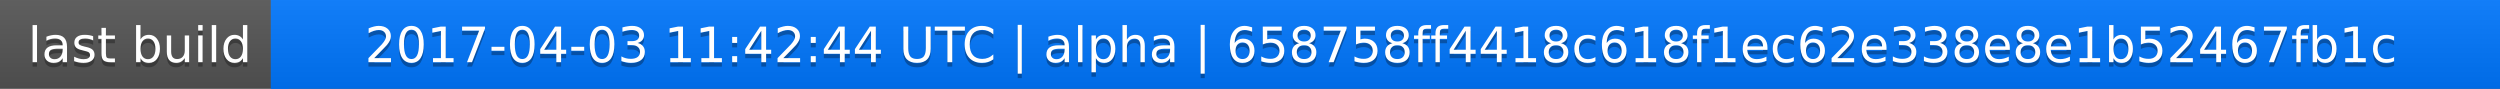
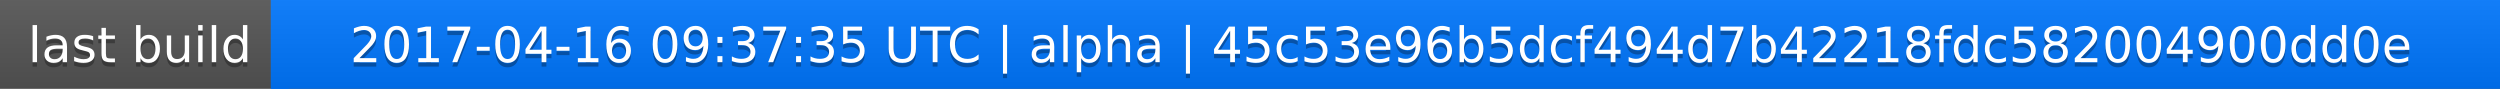
<svg xmlns="http://www.w3.org/2000/svg" width="563" height="20">
  <linearGradient id="a" x2="0" y2="100%">
    <stop offset="0" stop-color="#bbb" stop-opacity=".1" />
    <stop offset="1" stop-opacity=".1" />
  </linearGradient>
  <rect rx="0" width="563" height="20" fill="#555" />
  <rect rx="0" x="61" width="502" height="20" fill="#07f" />
  <path fill="#07f" d="M61 0h4v20h-4z" />
  <rect rx="0" width="563" height="20" fill="url(#a)" />
  <g fill="#fff" text-anchor="middle" font-family="DejaVu Sans,Verdana,Geneva,sans-serif" font-size="11">
    <text x="31.5" y="15" fill="#010101" fill-opacity=".3">last build</text>
    <text x="31.5" y="14">last build</text>
-     <text x="311" y="15" fill="#010101" fill-opacity=".3">2017-04-03 11:42:44 UTC | alpha | 658758ff4418c618f1ec62e338e8e1b52467fb1c</text>
-     <text x="311" y="14">2017-04-03 11:42:44 UTC | alpha | 658758ff4418c618f1ec62e338e8e1b52467fb1c</text>
+     <text x="311" y="15" fill="#010101" fill-opacity=".3">2017-04-16 09:37:35 UTC | alpha | 45c53e96b5dcf494d7b42218fdc582004900dd0e</text>
+     <text x="311" y="14">2017-04-16 09:37:35 UTC | alpha | 45c53e96b5dcf494d7b42218fdc582004900dd0e</text>
  </g>
</svg>
